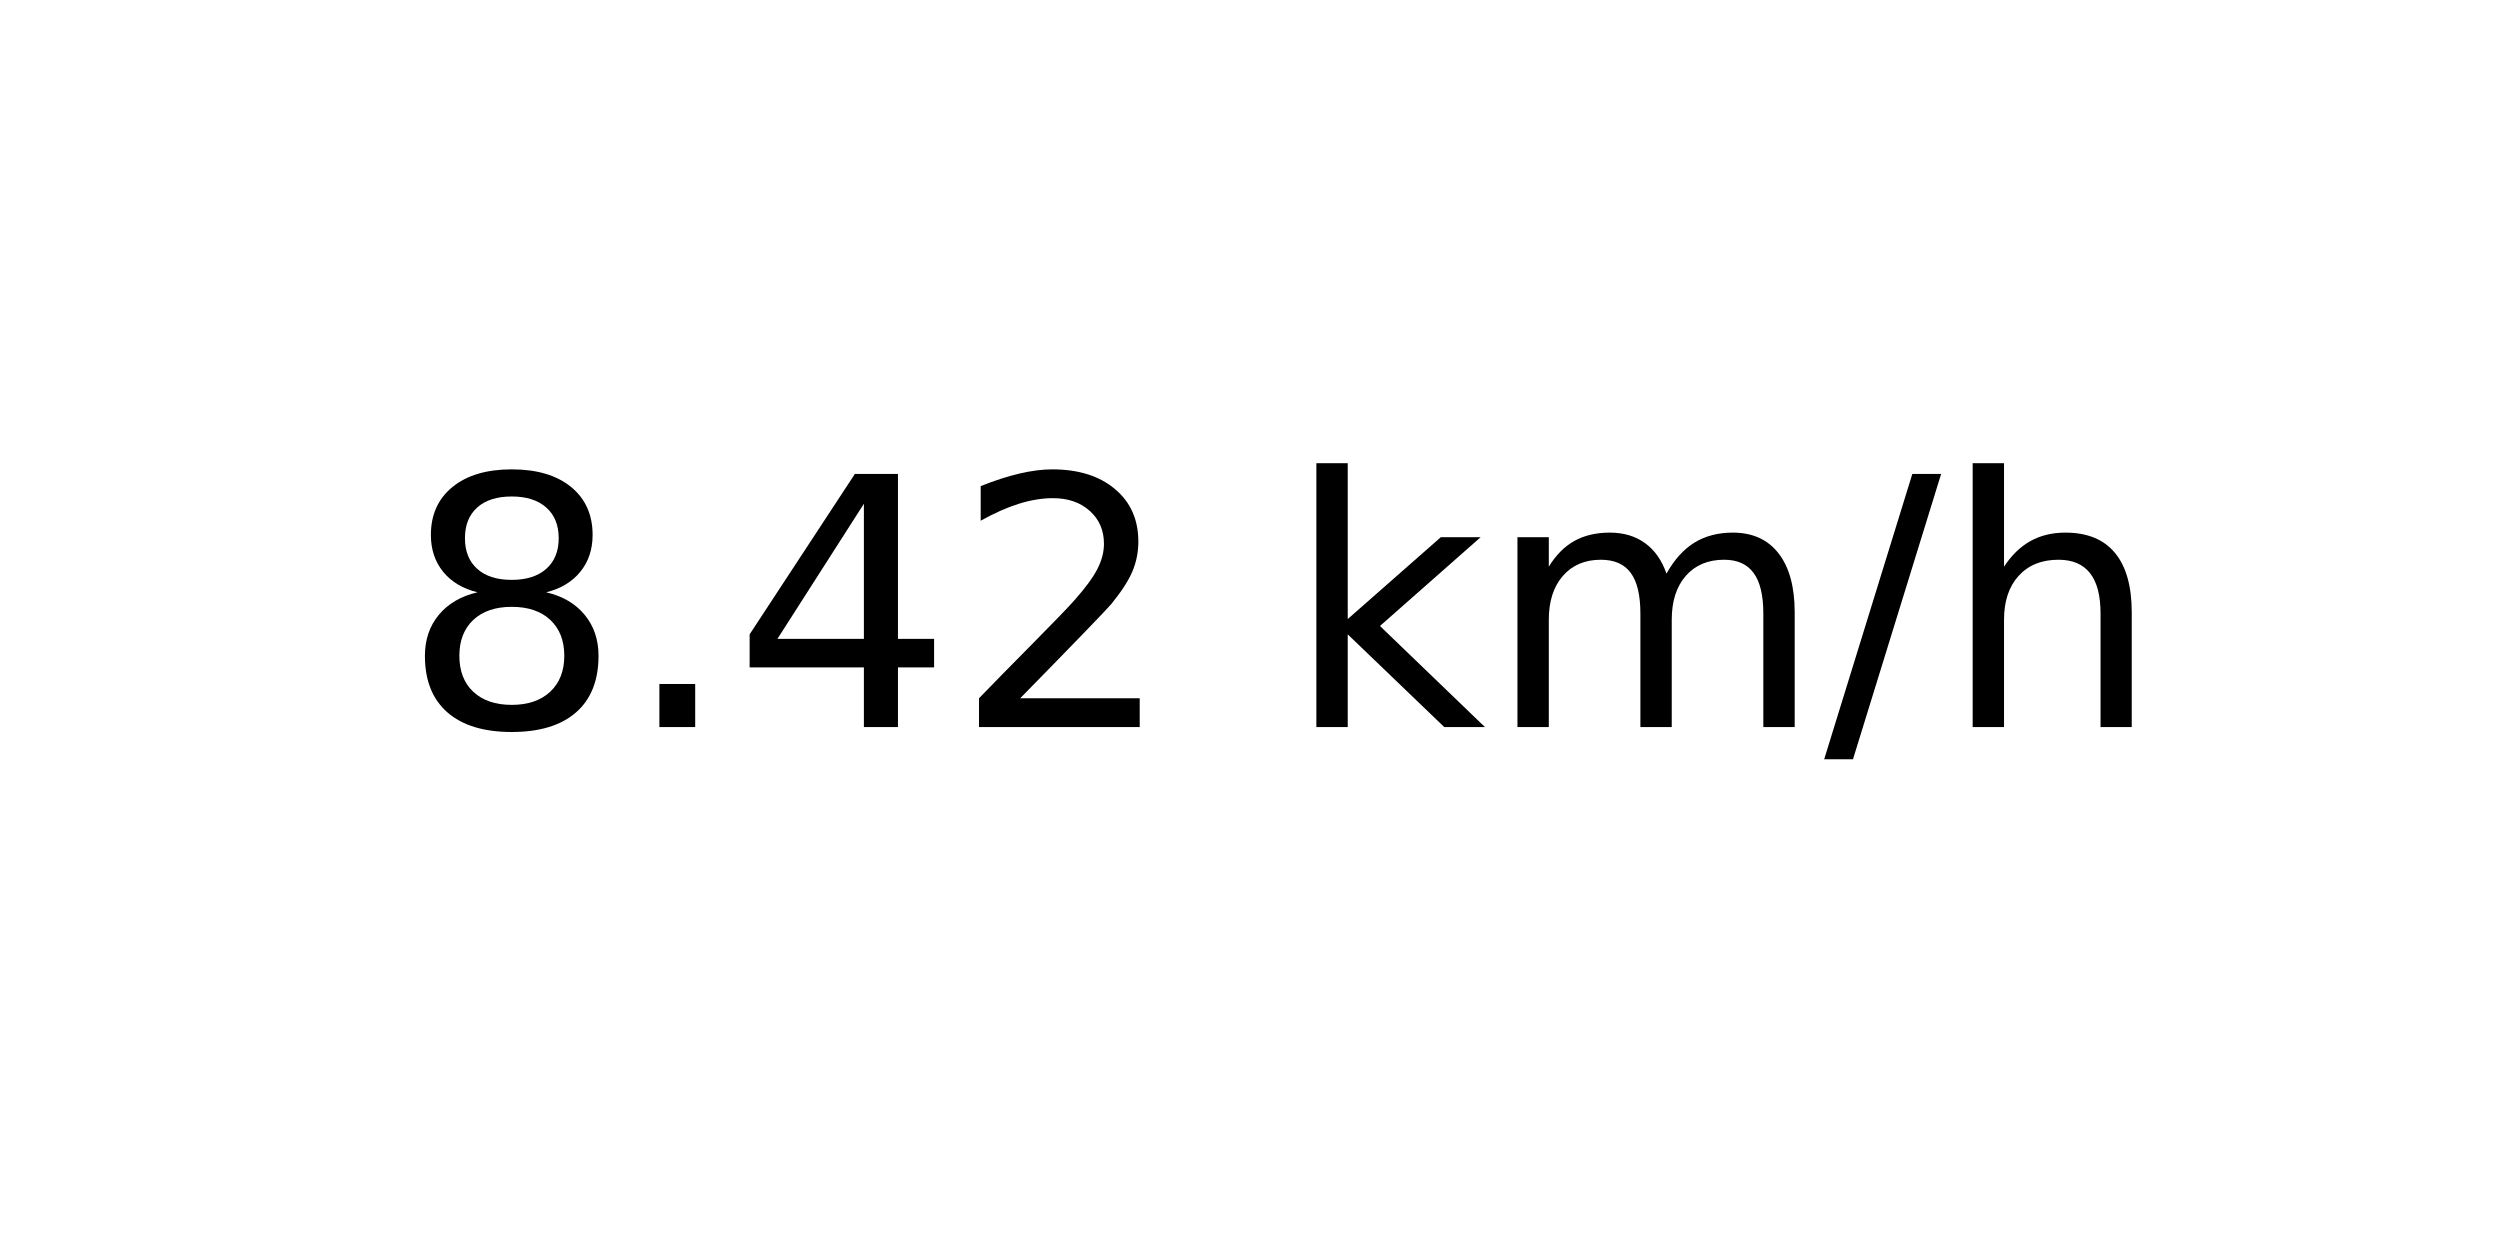
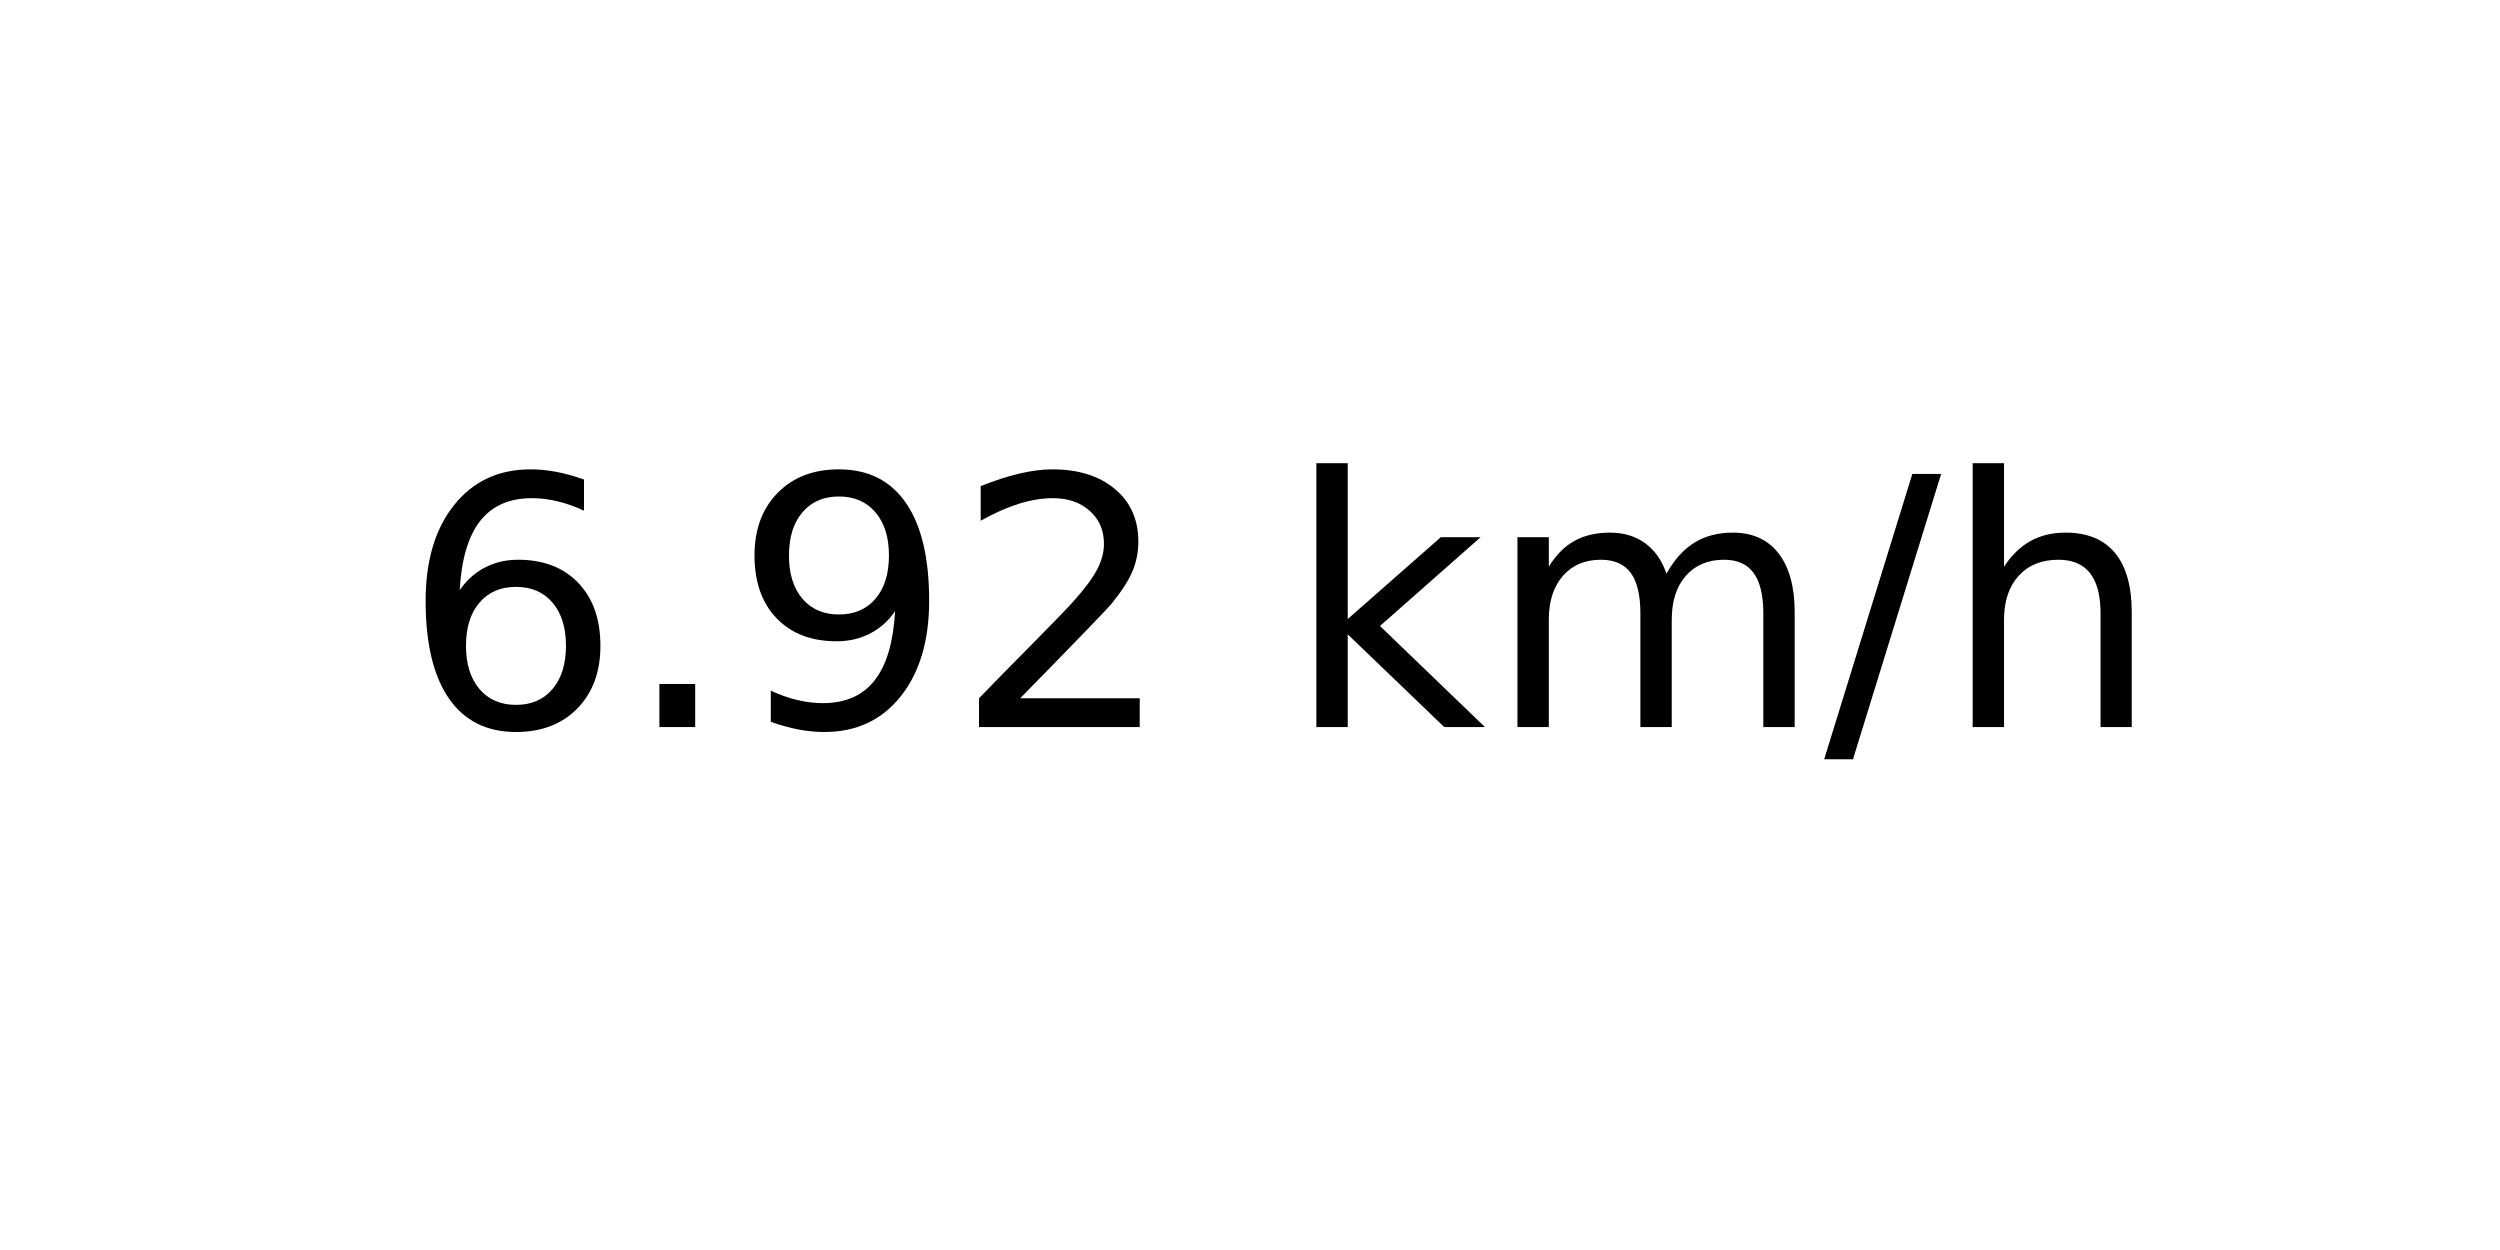
<svg xmlns="http://www.w3.org/2000/svg" xmlns:xlink="http://www.w3.org/1999/xlink" width="72pt" height="36pt" viewBox="0 0 72 36" version="1.1">
  <defs>
    <style type="text/css">*{stroke-linejoin: round; stroke-linecap: butt}</style>
  </defs>
  <g id="figure_1">
    <g id="axes_1">
      <g id="text_1">
        <g transform="translate(11.55937 20.93937) scale(0.1 -0.1)">
          <defs>
-             <path id="DejaVuSans-38" d="M 2034 2216  Q 1584 2216 1326 1975  Q 1069 1734 1069 1313  Q 1069 891 1326 650  Q 1584 409 2034 409  Q 2484 409 2743 651  Q 3003 894 3003 1313  Q 3003 1734 2745 1975  Q 2488 2216 2034 2216  z M 1403 2484  Q 997 2584 770 2862  Q 544 3141 544 3541  Q 544 4100 942 4425  Q 1341 4750 2034 4750  Q 2731 4750 3128 4425  Q 3525 4100 3525 3541  Q 3525 3141 3298 2862  Q 3072 2584 2669 2484  Q 3125 2378 3379 2068  Q 3634 1759 3634 1313  Q 3634 634 3220 271  Q 2806 -91 2034 -91  Q 1263 -91 848 271  Q 434 634 434 1313  Q 434 1759 690 2068  Q 947 2378 1403 2484  z M 1172 3481  Q 1172 3119 1398 2916  Q 1625 2713 2034 2713  Q 2441 2713 2670 2916  Q 2900 3119 2900 3481  Q 2900 3844 2670 4047  Q 2441 4250 2034 4250  Q 1625 4250 1398 4047  Q 1172 3844 1172 3481  z " transform="scale(0.015625)" />
+             <path id="DejaVuSans-36" d="M 2113 2584  Q 1688 2584 1439 2293  Q 1191 2003 1191 1497  Q 1191 994 1439 701  Q 1688 409 2113 409  Q 2538 409 2786 701  Q 3034 994 3034 1497  Q 3034 2003 2786 2293  Q 2538 2584 2113 2584  z M 3366 4563  L 3366 3988  Q 3128 4100 2886 4159  Q 2644 4219 2406 4219  Q 1781 4219 1451 3797  Q 1122 3375 1075 2522  Q 1259 2794 1537 2939  Q 1816 3084 2150 3084  Q 2853 3084 3261 2657  Q 3669 2231 3669 1497  Q 3669 778 3244 343  Q 2819 -91 2113 -91  Q 1303 -91 875 529  Q 447 1150 447 2328  Q 447 3434 972 4092  Q 1497 4750 2381 4750  Q 2619 4750 2861 4703  Q 3103 4656 3366 4563  z " transform="scale(0.015625)" />
            <path id="DejaVuSans-2e" d="M 684 794  L 1344 794  L 1344 0  L 684 0  L 684 794  z " transform="scale(0.015625)" />
-             <path id="DejaVuSans-34" d="M 2419 4116  L 825 1625  L 2419 1625  L 2419 4116  z M 2253 4666  L 3047 4666  L 3047 1625  L 3713 1625  L 3713 1100  L 3047 1100  L 3047 0  L 2419 0  L 2419 1100  L 313 1100  L 313 1709  L 2253 4666  z " transform="scale(0.015625)" />
+             <path id="DejaVuSans-39" d="M 703 97  L 703 672  Q 941 559 1184 500  Q 1428 441 1663 441  Q 2288 441 2617 861  Q 2947 1281 2994 2138  Q 2813 1869 2534 1725  Q 2256 1581 1919 1581  Q 1219 1581 811 2004  Q 403 2428 403 3163  Q 403 3881 828 4315  Q 1253 4750 1959 4750  Q 2769 4750 3195 4129  Q 3622 3509 3622 2328  Q 3622 1225 3098 567  Q 2575 -91 1691 -91  Q 1453 -91 1209 -44  Q 966 3 703 97  z M 1959 2075  Q 2384 2075 2632 2365  Q 2881 2656 2881 3163  Q 2881 3666 2632 3958  Q 2384 4250 1959 4250  Q 1534 4250 1286 3958  Q 1038 3666 1038 3163  Q 1038 2656 1286 2365  Q 1534 2075 1959 2075  z " transform="scale(0.015625)" />
            <path id="DejaVuSans-32" d="M 1228 531  L 3431 531  L 3431 0  L 469 0  L 469 531  Q 828 903 1448 1529  Q 2069 2156 2228 2338  Q 2531 2678 2651 2914  Q 2772 3150 2772 3378  Q 2772 3750 2511 3984  Q 2250 4219 1831 4219  Q 1534 4219 1204 4116  Q 875 4013 500 3803  L 500 4441  Q 881 4594 1212 4672  Q 1544 4750 1819 4750  Q 2544 4750 2975 4387  Q 3406 4025 3406 3419  Q 3406 3131 3298 2873  Q 3191 2616 2906 2266  Q 2828 2175 2409 1742  Q 1991 1309 1228 531  z " transform="scale(0.015625)" />
            <path id="DejaVuSans-20" transform="scale(0.015625)" />
            <path id="DejaVuSans-6b" d="M 581 4863  L 1159 4863  L 1159 1991  L 2875 3500  L 3609 3500  L 1753 1863  L 3688 0  L 2938 0  L 1159 1709  L 1159 0  L 581 0  L 581 4863  z " transform="scale(0.015625)" />
            <path id="DejaVuSans-6d" d="M 3328 2828  Q 3544 3216 3844 3400  Q 4144 3584 4550 3584  Q 5097 3584 5394 3201  Q 5691 2819 5691 2113  L 5691 0  L 5113 0  L 5113 2094  Q 5113 2597 4934 2840  Q 4756 3084 4391 3084  Q 3944 3084 3684 2787  Q 3425 2491 3425 1978  L 3425 0  L 2847 0  L 2847 2094  Q 2847 2600 2669 2842  Q 2491 3084 2119 3084  Q 1678 3084 1418 2786  Q 1159 2488 1159 1978  L 1159 0  L 581 0  L 581 3500  L 1159 3500  L 1159 2956  Q 1356 3278 1631 3431  Q 1906 3584 2284 3584  Q 2666 3584 2933 3390  Q 3200 3197 3328 2828  z " transform="scale(0.015625)" />
            <path id="DejaVuSans-2f" d="M 1625 4666  L 2156 4666  L 531 -594  L 0 -594  L 1625 4666  z " transform="scale(0.015625)" />
            <path id="DejaVuSans-68" d="M 3513 2113  L 3513 0  L 2938 0  L 2938 2094  Q 2938 2591 2744 2837  Q 2550 3084 2163 3084  Q 1697 3084 1428 2787  Q 1159 2491 1159 1978  L 1159 0  L 581 0  L 581 4863  L 1159 4863  L 1159 2956  Q 1366 3272 1645 3428  Q 1925 3584 2291 3584  Q 2894 3584 3203 3211  Q 3513 2838 3513 2113  z " transform="scale(0.015625)" />
          </defs>
-           <use xlink:href="#DejaVuSans-38" />
+           <use xlink:href="#DejaVuSans-36" />
          <use xlink:href="#DejaVuSans-2e" x="63.623" />
-           <use xlink:href="#DejaVuSans-34" x="95.41" />
+           <use xlink:href="#DejaVuSans-39" x="95.41" />
          <use xlink:href="#DejaVuSans-32" x="159.033" />
          <use xlink:href="#DejaVuSans-20" x="222.656" />
          <use xlink:href="#DejaVuSans-6b" x="254.443" />
          <use xlink:href="#DejaVuSans-6d" x="312.354" />
          <use xlink:href="#DejaVuSans-2f" x="409.766" />
          <use xlink:href="#DejaVuSans-68" x="443.457" />
        </g>
      </g>
    </g>
  </g>
</svg>
